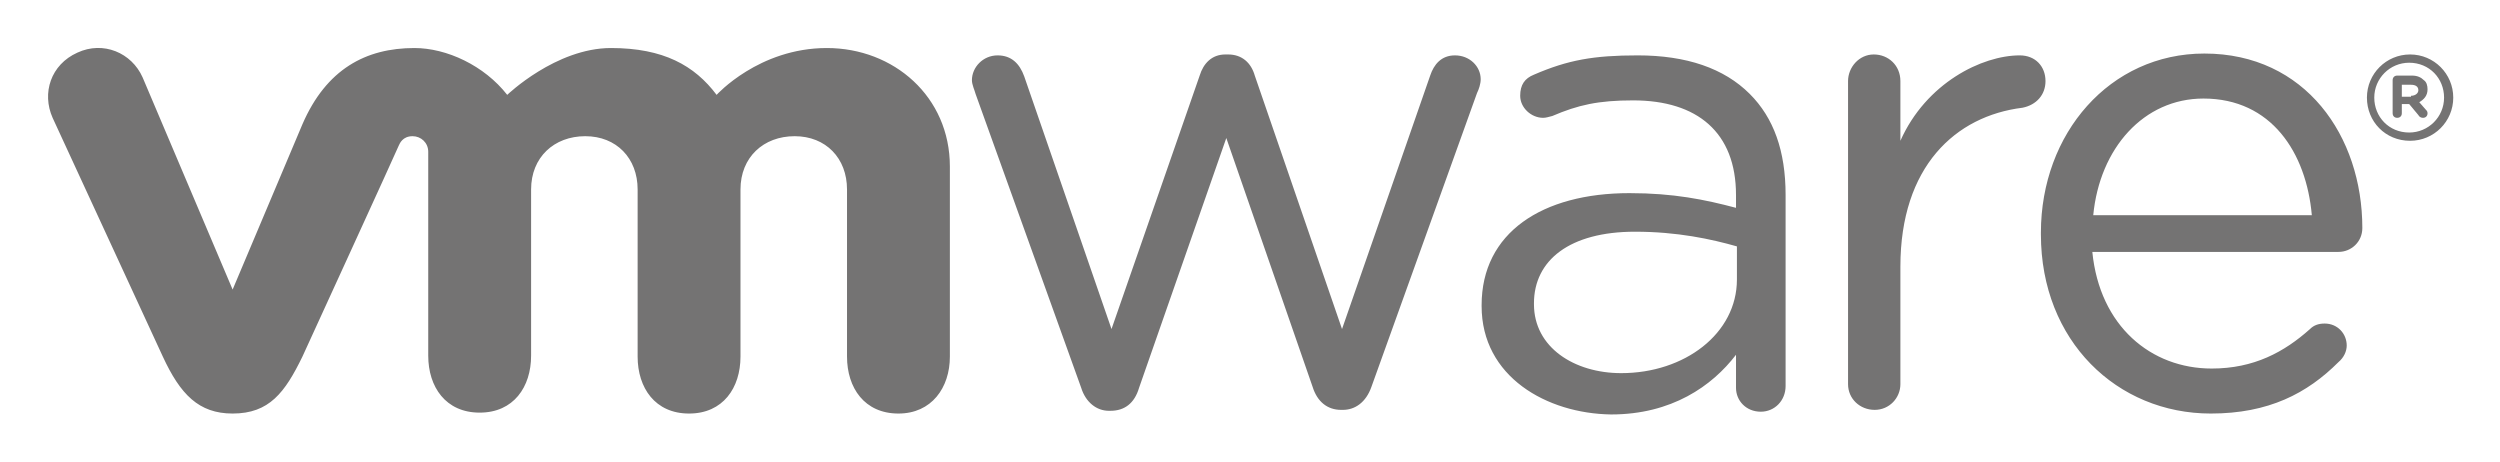
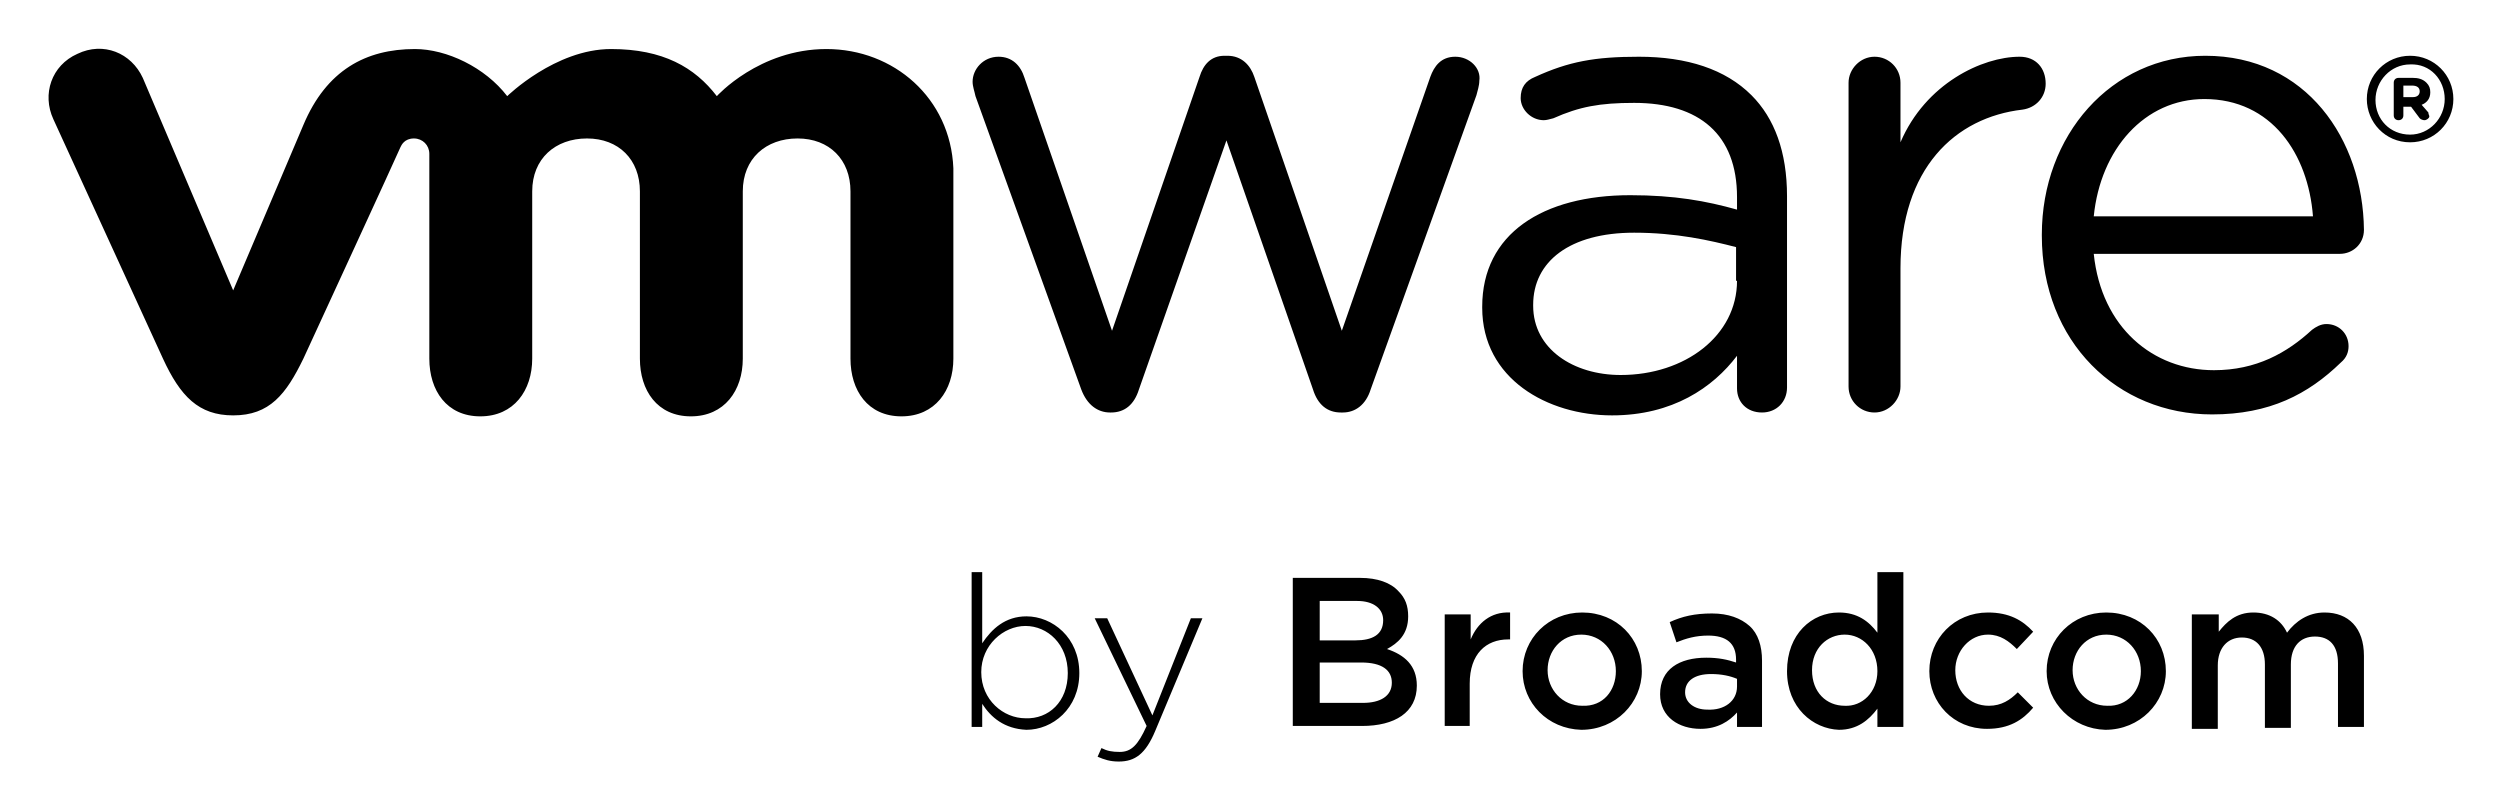
- <svg xmlns="http://www.w3.org/2000/svg" role="img" viewBox="-5.23 -5.23 272.22 50.22">
-   <g fill="#747373">
-     <path d="M112.5 37L101 5c-.1-.4-.4-1-.4-1.5 0-1.4 1.2-2.7 2.8-2.7 1.5 0 2.4.9 2.9 2.3l9.5 27.5L125.4 3c.4-1.3 1.3-2.3 2.8-2.3h.3c1.5 0 2.5.9 2.9 2.3l9.5 27.6L150.5 3c.4-1.2 1.2-2.2 2.7-2.2 1.6 0 2.8 1.2 2.8 2.6 0 .5-.2 1.1-.4 1.5l-11.5 32c-.6 1.7-1.8 2.5-3.1 2.5h-.2c-1.5 0-2.6-.9-3.1-2.5l-9.4-27.1-9.5 27.2c-.5 1.7-1.6 2.5-3.1 2.5h-.2c-1.3 0-2.5-.9-3-2.5M196 3.6c0-1.5 1.2-2.9 2.8-2.9 1.6 0 2.9 1.2 2.9 2.9v6.5c2.8-6.3 8.9-9.3 13-9.3 1.7 0 2.8 1.2 2.8 2.8 0 1.5-1 2.6-2.5 2.9-7.3.9-13.3 6.4-13.3 17.3v12.8c0 1.5-1.2 2.8-2.8 2.8-1.6 0-2.9-1.2-2.9-2.8v-33m39.5 36.2c-10.2 0-18.5-7.9-18.5-19.5v-.2C217 9.3 224.5.6 234.8.6c11 0 17.2 9 17.2 19 0 1.5-1.2 2.6-2.6 2.6h-26.8c.8 8.1 6.4 12.7 13 12.7 4.6 0 7.9-1.8 10.7-4.3.4-.4.9-.6 1.6-.6 1.4 0 2.4 1.1 2.4 2.4 0 .6-.3 1.3-.9 1.8-3.4 3.4-7.6 5.6-13.9 5.6m11-21.6c-.6-6.8-4.4-12.7-11.8-12.7-6.5 0-11.3 5.4-12 12.7h23.8zm-90.4 9.9V28c0-7.9 6.6-12.2 16.1-12.2 4.8 0 8.2.7 11.6 1.6V16c0-6.8-4.2-10.3-11.2-10.3-3.8 0-6 .5-8.8 1.7-.4.1-.7.2-1 .2-1.3 0-2.5-1.1-2.5-2.4 0-1.2.5-1.9 1.5-2.3 3.7-1.6 6.5-2.1 11.3-2.1 5.3 0 9.4 1.4 12.2 4.2 2.6 2.6 3.9 6.2 3.9 11v20.8c0 1.6-1.2 2.8-2.7 2.8-1.6 0-2.7-1.2-2.7-2.6v-3.6c-2.6 3.4-7 6.5-13.6 6.5-7-.1-14.1-4.1-14.1-11.8m27.8-2.9v-3.6c-2.8-.8-6.5-1.6-11.1-1.6-7.1 0-11 3.1-11 7.8v.1c0 4.7 4.4 7.5 9.5 7.5 6.9 0 12.6-4.3 12.6-10.2M10.3 3.2C9.1.5 6-.8 3.2.5.3 1.8-.7 4.9.5 7.6l12 26c1.9 4.1 3.9 6.2 7.6 6.2 4 0 5.7-2.3 7.6-6.2 0 0 10.4-22.7 10.5-23 .1-.2.4-1 1.5-1 .9 0 1.7.7 1.7 1.7v22.2c0 3.4 1.9 6.2 5.6 6.2 3.7 0 5.6-2.8 5.6-6.2V15.4c0-3.5 2.5-5.8 5.9-5.8 3.4 0 5.7 2.4 5.7 5.8v18.2c0 3.4 1.9 6.2 5.6 6.2 3.7 0 5.6-2.8 5.6-6.2V15.4c0-3.5 2.5-5.8 5.9-5.8 3.4 0 5.7 2.4 5.7 5.8v18.2c0 3.4 1.9 6.2 5.6 6.2 3.6 0 5.6-2.8 5.6-6.2V12.9C98.2 5.3 92.1 0 84.8 0c-7.4 0-12 5.1-12 5.1C70.4 1.9 67 0 61.3 0 55.3 0 50 5.1 50 5.1 47.5 1.9 43.4 0 39.9 0c-5.3 0-9.6 2.3-12.2 8.3l-7.6 18-9.8-23.1m242.2 2.2c0-2.6 2.1-4.7 4.7-4.7s4.7 2.1 4.7 4.7-2.1 4.7-4.7 4.7c-2.7 0-4.7-2.1-4.7-4.7m8.4 0c0-2.1-1.6-3.8-3.8-3.8-2.1 0-3.8 1.7-3.8 3.8 0 2.1 1.6 3.8 3.8 3.8 2.1 0 3.8-1.7 3.8-3.8" />
-     <path d="M255.3 3.5c0-.3.2-.5.5-.5h1.6c.6 0 1 .2 1.3.5.3.2.4.6.4 1 0 .7-.4 1.1-.9 1.4l.7.8c.1.1.2.2.2.4 0 .3-.2.5-.5.5-.2 0-.4-.1-.5-.3l-1-1.2h-.8v1c0 .3-.2.5-.5.5s-.5-.2-.5-.5V3.5zm2 1.7c.5 0 .8-.3.8-.6 0-.4-.3-.6-.8-.6h-1v1.3h1z" />
-   </g>
+ <svg xmlns="http://www.w3.org/2000/svg" role="img" viewBox="39.75 9.50 260.00 84.00">
+   <style>svg {enable-background:new 0 0 339.4 104.4}</style>
+   <path d="M141.9 82.7v2.4h-1.1V69h1.1v7.4c1-1.5 2.4-2.8 4.6-2.8 2.7 0 5.5 2.2 5.5 5.9s-2.8 5.9-5.5 5.9c-2.3-.1-3.7-1.3-4.6-2.7zm8.9-3.2c0-3-2.1-4.9-4.4-4.9-2.3 0-4.6 2-4.6 4.8 0 2.9 2.3 4.8 4.6 4.8 2.4.1 4.4-1.7 4.4-4.7zm12.8-5.7h1.2l-4.9 11.7c-1 2.4-2.1 3.2-3.8 3.2-.9 0-1.5-.2-2.2-.5l.4-.9c.6.3 1.1.4 1.9.4 1.2 0 1.9-.7 2.8-2.7l-5.4-11.2h1.3l4.7 10.1 4-10.1zm10.7-4.2h6.9c1.8 0 3.2.5 4 1.4.7.7 1 1.5 1 2.6 0 1.9-1.1 2.8-2.2 3.4 1.8.6 3.1 1.7 3.1 3.8 0 2.8-2.3 4.2-5.7 4.2h-7.2V69.6zm9.3 4.4c0-1.2-1-2-2.7-2H177v4.1h3.7c1.8 0 2.9-.6 2.9-2.1zm-2.3 4.4H177v4.2h4.5c1.8 0 3-.7 3-2.1 0-1.3-1-2.1-3.2-2.1zm8.7-5h2.7V76c.7-1.7 2.1-2.9 4.1-2.8V76h-.2c-2.3 0-4 1.5-4 4.6V85H190V73.4zm8.1 5.9c0-3.4 2.7-6.1 6.2-6.1 3.6 0 6.2 2.7 6.2 6.1 0 3.3-2.7 6.1-6.3 6.1-3.5-.1-6.1-2.8-6.1-6.1zm9.7 0c0-2.1-1.5-3.8-3.6-3.8s-3.5 1.7-3.5 3.7 1.5 3.7 3.6 3.7c2.2.1 3.5-1.6 3.5-3.6zm4.6 2.4c0-2.6 2-3.8 4.8-3.8 1.3 0 2.2.2 3.1.5v-.3c0-1.7-1-2.5-2.9-2.5-1.3 0-2.3.3-3.3.7l-.7-2.1c1.3-.6 2.6-.9 4.4-.9 1.7 0 3 .5 3.9 1.3.9.8 1.3 2.1 1.3 3.6v6.9h-2.6v-1.5c-.8.9-2 1.7-3.8 1.7-2.2 0-4.2-1.2-4.2-3.6zm8-.8v-.8c-.7-.3-1.6-.5-2.7-.5-1.7 0-2.7.7-2.7 1.9 0 1.1 1 1.8 2.3 1.8 1.8.1 3.1-.9 3.1-2.4zm5.2-1.6c0-3.9 2.6-6.1 5.4-6.1 1.9 0 3.1.9 4 2.1V69h2.7v16.1H235v-1.9c-.9 1.2-2.1 2.2-4 2.2-2.7-.1-5.4-2.3-5.4-6.1zm9.4 0c0-2.3-1.6-3.8-3.4-3.8-1.8 0-3.4 1.4-3.4 3.7 0 2.3 1.5 3.7 3.4 3.7 1.8.1 3.4-1.4 3.4-3.6zm5.4 0c0-3.4 2.6-6.1 6.1-6.1 2.2 0 3.6.8 4.7 2l-1.7 1.8c-.8-.8-1.7-1.5-3-1.5-1.9 0-3.4 1.7-3.4 3.7 0 2.1 1.4 3.7 3.5 3.7 1.3 0 2.2-.6 3-1.4l1.6 1.6c-1.1 1.3-2.5 2.2-4.8 2.2-3.5 0-6-2.7-6-6zm12.2 0c0-3.4 2.7-6.1 6.2-6.1 3.6 0 6.2 2.7 6.2 6.1 0 3.3-2.7 6.1-6.3 6.1-3.4-.1-6.1-2.8-6.1-6.1zm9.8 0c0-2.1-1.5-3.8-3.6-3.8s-3.5 1.7-3.5 3.7 1.5 3.7 3.6 3.7c2.1.1 3.5-1.6 3.5-3.6zm5.4-5.9h2.7v1.8c.8-1 1.8-2 3.6-2 1.7 0 2.9.8 3.5 2.1.9-1.2 2.2-2.1 3.9-2.1 2.5 0 4.1 1.6 4.1 4.5v7.4h-2.7v-6.6c0-1.9-.9-2.8-2.4-2.8s-2.5 1-2.5 2.9v6.6h-2.7v-6.6c0-1.8-.9-2.8-2.4-2.8s-2.5 1.1-2.5 2.9v6.6h-2.7V73.4z" />
+   <path d="M191.1 15.4c-1.5 0-2.2 1-2.6 2.1l-9.2 26.4-9.1-26.4c-.4-1.2-1.3-2.2-2.8-2.2h-.3c-1.4 0-2.2.9-2.6 2.2l-9.1 26.4-9.1-26.3c-.4-1.3-1.3-2.2-2.7-2.2-1.6 0-2.7 1.3-2.7 2.6 0 .5.2 1 .3 1.5l11 30.5c.6 1.6 1.7 2.4 3 2.4h.1c1.4 0 2.4-.8 2.9-2.4l9.1-25.9 9 25.9c.5 1.6 1.5 2.4 2.9 2.4h.2c1.3 0 2.4-.8 2.9-2.4l11-30.6c.1-.4.3-1 .3-1.5.2-1.3-1-2.5-2.5-2.5zm58.7 0c-3.9 0-9.8 2.8-12.4 8.9v-6.2c0-1.5-1.2-2.7-2.7-2.7-1.5 0-2.7 1.3-2.7 2.7v31.6c0 1.5 1.2 2.7 2.7 2.7 1.5 0 2.7-1.3 2.7-2.7V37.4c0-10.4 5.7-15.7 12.7-16.5 1.4-.2 2.4-1.3 2.4-2.7 0-1.6-1-2.8-2.7-2.8zm19.3-.1c-9.8 0-17 8.3-17 18.6v.1c0 11.1 7.9 18.6 17.7 18.6 6 0 10-2.1 13.4-5.4.6-.5.8-1.1.8-1.7 0-1.3-1-2.3-2.3-2.3-.6 0-1.1.3-1.5.6-2.6 2.4-5.8 4.2-10.2 4.2-6.3 0-11.7-4.4-12.5-12.1h25.6c1.3 0 2.5-1 2.5-2.5-.1-9.4-6-18.1-16.5-18.1zM257.5 32c.7-7 5.3-12.2 11.5-12.2 7 0 10.8 5.7 11.3 12.2h-22.8zm-47.3-16.6c-4.6 0-7.3.5-10.8 2.1-1 .4-1.5 1.1-1.5 2.2 0 1.2 1.1 2.3 2.4 2.3.3 0 .6-.1 1-.2 2.7-1.2 4.8-1.6 8.4-1.6 6.8 0 10.7 3.3 10.7 9.8v1.3c-3.2-.9-6.5-1.5-11.1-1.5-9.1 0-15.4 4-15.4 11.6v.1c0 7.4 6.8 11.2 13.5 11.2 6.3 0 10.5-2.9 13-6.2v3.4c0 1.4 1 2.5 2.6 2.5 1.5 0 2.6-1.1 2.6-2.6V29.9c0-4.6-1.3-8.1-3.7-10.5-2.7-2.7-6.7-4-11.7-4zm10.2 23.3c0 5.7-5.4 9.8-12.1 9.8-4.9 0-9.1-2.7-9.1-7.2v-.1c0-4.5 3.8-7.5 10.5-7.5 4.4 0 7.9.8 10.6 1.5v3.5zm-94.7-24.1c-7 0-11.4 4.9-11.4 4.9-2.3-3-5.6-4.9-11-4.9-5.8 0-10.8 4.9-10.8 4.9-2.3-3-6.3-4.9-9.6-4.9-5.1 0-9.2 2.2-11.6 7.9L64 39.7l-9.4-22.1c-1.2-2.6-4.1-3.8-6.8-2.5-2.7 1.2-3.7 4.2-2.5 6.8l11.4 24.9c1.8 3.9 3.7 5.9 7.3 5.9 3.8 0 5.5-2.2 7.3-5.9 0 0 10-21.7 10.1-22 .1-.2.4-.9 1.4-.9.9 0 1.6.7 1.6 1.6v21.3c0 3.3 1.8 6 5.3 6s5.4-2.7 5.4-6V29.4c0-3.4 2.4-5.5 5.7-5.5 3.3 0 5.5 2.2 5.5 5.5v17.4c0 3.3 1.8 6 5.3 6s5.4-2.7 5.4-6V29.4c0-3.4 2.4-5.5 5.7-5.5 3.3 0 5.5 2.2 5.5 5.5v17.4c0 3.3 1.8 6 5.3 6s5.4-2.7 5.4-6V27c-.3-7.3-6.2-12.4-13.2-12.4zm164.7.7c-2.5 0-4.5 2-4.5 4.5 0 2.4 1.9 4.5 4.5 4.5 2.5 0 4.5-2 4.5-4.5s-2-4.5-4.5-4.5zm3.6 4.5c0 2-1.6 3.7-3.6 3.7-2.1 0-3.6-1.6-3.6-3.6s1.6-3.7 3.6-3.7c2.1-.1 3.6 1.6 3.6 3.6z" />
+   <path d="M290.7 17.6h-1.5c-.3 0-.5.2-.5.5v3.4c0 .3.2.5.5.5s.5-.2.5-.5v-.9h.8l.9 1.2c.1.1.3.2.5.2s.5-.2.5-.4c0-.1-.1-.2-.1-.4l-.7-.8c.5-.2.9-.6.9-1.3 0-.4-.1-.7-.4-1-.4-.4-.9-.5-1.4-.5zm.7 1.4c0 .4-.3.6-.7.6h-1v-1.2h.9c.5 0 .8.2.8.6z" />
</svg>
